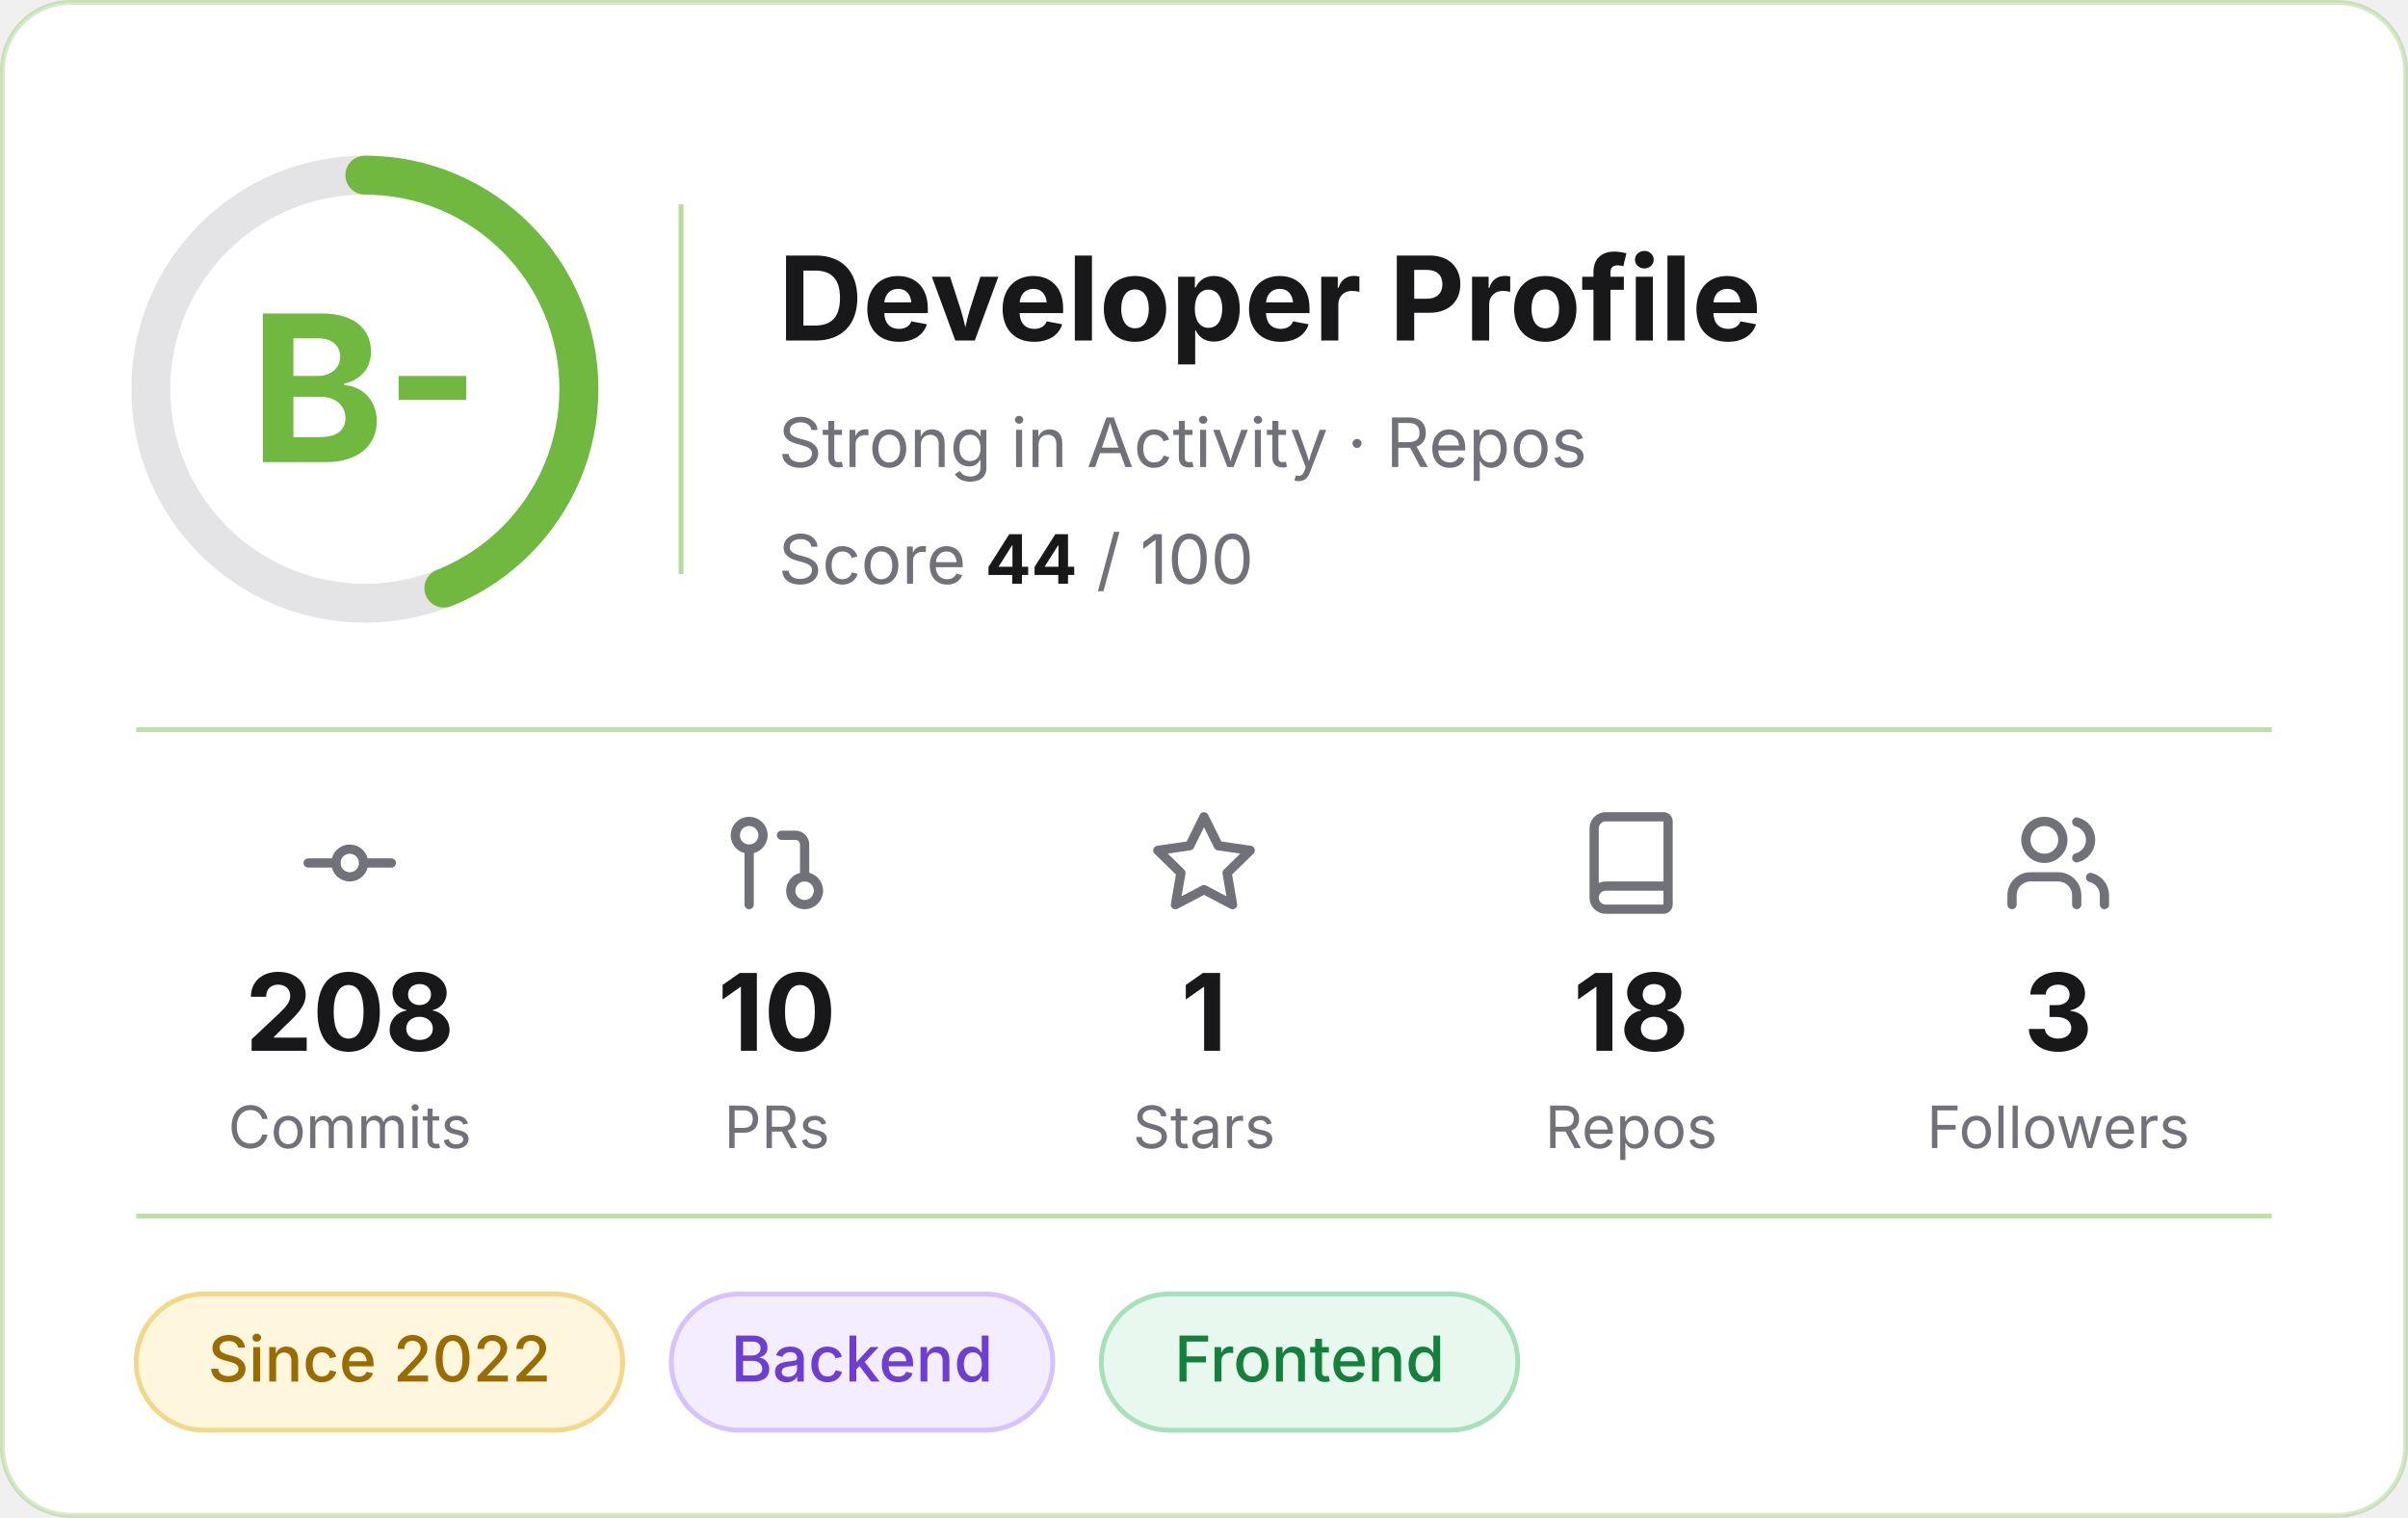
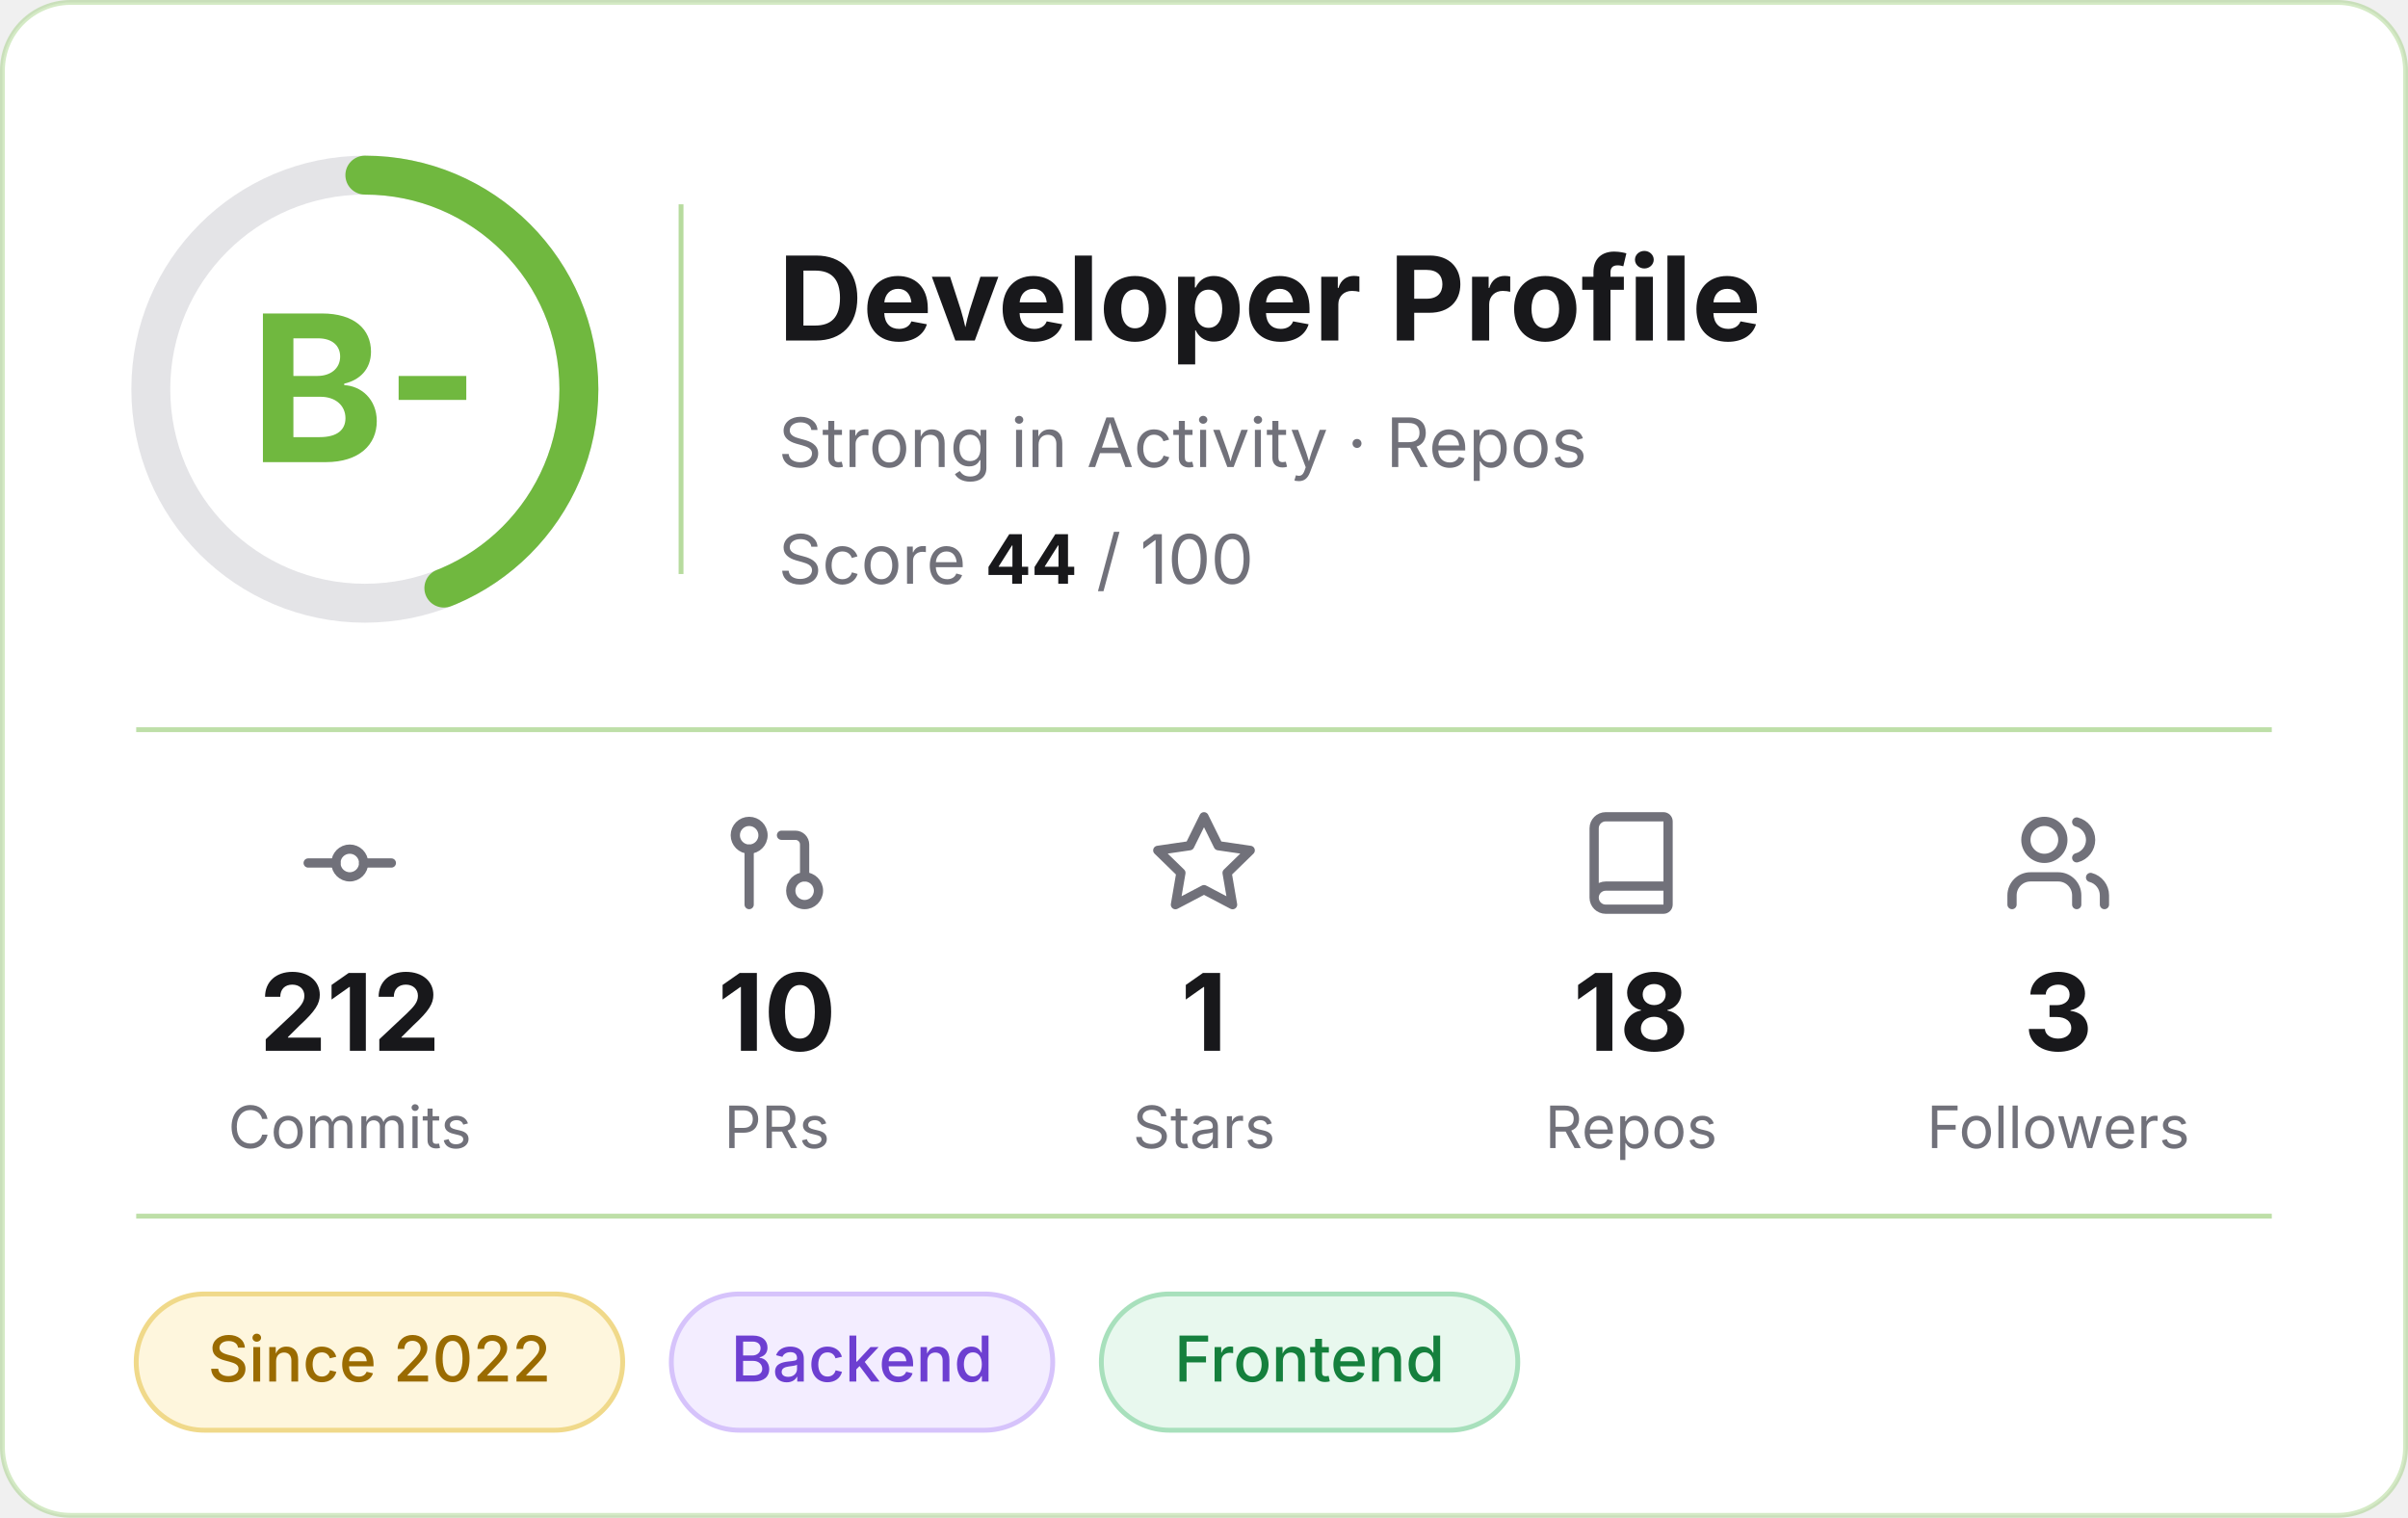
<svg xmlns="http://www.w3.org/2000/svg" width="495" height="312" viewBox="0 0 495 312" role="img" aria-label="Developer profile: grade B-, score 44 of 100">
  <rect x="0.5" y="0.5" width="494" height="311" rx="14" fill="#FFFFFF" stroke="#70B83F" stroke-opacity="0.3" />
  <g font-family="Inter, -apple-system, 'Segoe UI', Helvetica, Arial, sans-serif">
    <circle cx="75" cy="80" r="44" fill="none" stroke="#E4E4E7" stroke-width="8" />
    <circle cx="75" cy="80" r="44" fill="none" stroke="#70B83F" stroke-width="8" stroke-linecap="round" stroke-dasharray="121.6 276.5" transform="rotate(-90 75 80)" />
    <text x="75" y="95" text-anchor="middle" font-size="42" font-weight="700" fill="#70B83F">B-</text>
    <line x1="140" y1="42" x2="140" y2="118" stroke="#70B83F" stroke-opacity="0.5" />
    <text x="160" y="70" font-size="24" font-weight="700" fill="#18181B">Developer Profile</text>
    <text x="160" y="96" font-size="14" fill="#71717A">Strong in Activity · Repos</text>
    <text x="160" y="120" font-size="14" fill="#71717A">Score <tspan font-weight="700" fill="#18181B">44</tspan> / 100</text>
    <line x1="28" y1="150" x2="467" y2="150" stroke="#70B83F" stroke-opacity="0.45" />
    <g transform="translate(60.5,166) scale(0.95)" fill="none" stroke="#71717A" stroke-width="2" stroke-linecap="round" stroke-linejoin="round">
      <circle cx="12" cy="12" r="3" />
      <line x1="3" y1="12" x2="9" y2="12" />
      <line x1="15" y1="12" x2="21" y2="12" />
    </g>
-     <text x="71.9" y="216" text-anchor="middle" font-size="22" font-weight="700" fill="#18181B">208</text>
+     <text x="71.9" y="216" text-anchor="middle" font-size="22" font-weight="700" fill="#18181B">212</text>
    <text x="71.9" y="236" text-anchor="middle" font-size="12" fill="#71717A">Commits</text>
    <g transform="translate(148.3,166) scale(0.95)" fill="none" stroke="#71717A" stroke-width="2" stroke-linecap="round" stroke-linejoin="round">
      <circle cx="18" cy="18" r="3" />
      <circle cx="6" cy="6" r="3" />
      <path d="M13 6h3a2 2 0 0 1 2 2v7" />
      <line x1="6" y1="9" x2="6" y2="21" />
    </g>
    <text x="159.7" y="216" text-anchor="middle" font-size="22" font-weight="700" fill="#18181B">10</text>
    <text x="159.7" y="236" text-anchor="middle" font-size="12" fill="#71717A">PRs</text>
    <g transform="translate(236.1,166) scale(0.95)" fill="none" stroke="#71717A" stroke-width="2" stroke-linecap="round" stroke-linejoin="round">
      <polygon points="12 2 15.09 8.26 22 9.27 17 14.14 18.18 21.02 12 17.77 5.82 21.02 7 14.14 2 9.27 8.91 8.26 12 2" />
    </g>
    <text x="247.5" y="216" text-anchor="middle" font-size="22" font-weight="700" fill="#18181B">1</text>
    <text x="247.5" y="236" text-anchor="middle" font-size="12" fill="#71717A">Stars</text>
    <g transform="translate(323.9,166) scale(0.95)" fill="none" stroke="#71717A" stroke-width="2" stroke-linecap="round" stroke-linejoin="round">
      <path d="M4 19.5v-15A2.5 2.5 0 0 1 6.5 2H19a1 1 0 0 1 1 1v18a1 1 0 0 1-1 1H6.5a1 1 0 0 1 0-5H20" />
    </g>
    <text x="335.3" y="216" text-anchor="middle" font-size="22" font-weight="700" fill="#18181B">18</text>
    <text x="335.3" y="236" text-anchor="middle" font-size="12" fill="#71717A">Repos</text>
    <g transform="translate(411.7,166) scale(0.95)" fill="none" stroke="#71717A" stroke-width="2" stroke-linecap="round" stroke-linejoin="round">
      <path d="M16 21v-2a4 4 0 0 0-4-4H6a4 4 0 0 0-4 4v2" />
      <circle cx="9" cy="7" r="4" />
      <path d="M22 21v-2a4 4 0 0 0-3-3.87" />
      <path d="M16 3.13a4 4 0 0 1 0 7.75" />
    </g>
    <text x="423.1" y="216" text-anchor="middle" font-size="22" font-weight="700" fill="#18181B">3</text>
    <text x="423.1" y="236" text-anchor="middle" font-size="12" fill="#71717A">Followers</text>
    <line x1="28" y1="250" x2="467" y2="250" stroke="#70B83F" stroke-opacity="0.45" />
    <rect x="28.0" y="266" width="100.0" height="28" rx="14" fill="#FEF6DD" stroke="#F0D98A" />
    <text x="78.0" y="284" text-anchor="middle" font-size="13" font-weight="500" fill="#9A6B00">Since 2022</text>
    <rect x="138.0" y="266" width="78.4" height="28" rx="14" fill="#F3EDFF" stroke="#D6C3FB" />
    <text x="177.2" y="284" text-anchor="middle" font-size="13" font-weight="500" fill="#6D3FD1">Backend</text>
    <rect x="226.4" y="266" width="85.6" height="28" rx="14" fill="#E8F8EE" stroke="#A8E0BC" />
    <text x="269.2" y="284" text-anchor="middle" font-size="13" font-weight="500" fill="#15803D">Frontend</text>
  </g>
</svg>
